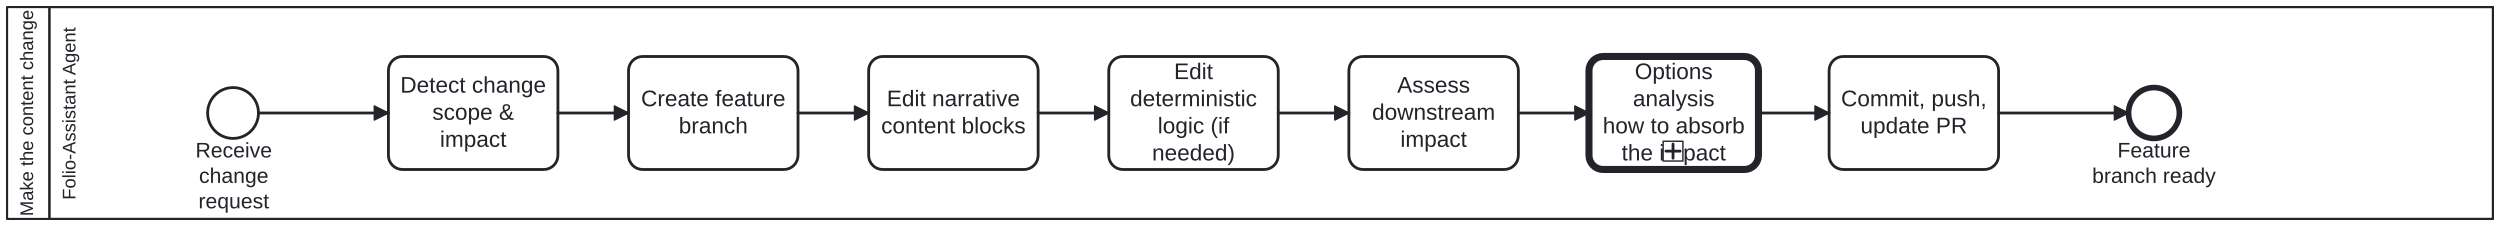
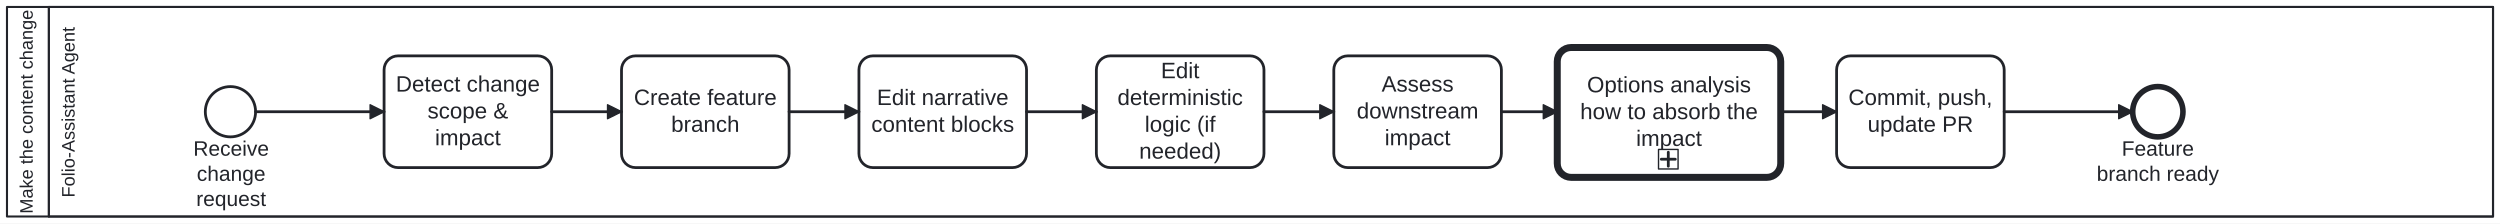
- <svg xmlns="http://www.w3.org/2000/svg" width="100%" style="max-width:100%;height:auto" viewBox="95 75 1770 160" version="1.1">
-   <rect x="95" y="75" width="1770" height="160" fill="#ffffff" />
+ <svg xmlns="http://www.w3.org/2000/svg" width="100%" style="max-width:100%;height:auto" viewBox="95 75 1790 160" version="1.1">
+   <rect x="95" y="75" width="1790" height="160" fill="#ffffff" />
  <g class="djs-group">
    <g class="djs-element djs-shape" data-element-id="Participant_ContentChangeReviewMake" style="display: block;" transform="matrix(1 0 0 1 100 80)">
      <g class="djs-visual">
-         <rect x="0" y="0" width="1760" height="150" rx="0" ry="0" style="stroke-linecap: round; stroke-linejoin: round; stroke: rgb(34, 36, 42); stroke-width: 1.5px; fill: white; fill-opacity: 0.95;" />
+         <rect x="0" y="0" width="1780" height="150" rx="0" ry="0" style="stroke-linecap: round; stroke-linejoin: round; stroke: rgb(34, 36, 42); stroke-width: 1.5px; fill: white; fill-opacity: 0.95;" />
        <path style="fill: none; stroke-linecap: round; stroke-linejoin: round; stroke: rgb(34, 36, 42); stroke-width: 1.5px;" d="M30,0L30,150" />
        <text lineHeight="1.05" class="djs-label" transform="matrix(-1.83697e-16 -1 1 -1.83697e-16 0 150)" style="font-family: Arial, sans-serif; font-size: 13px; font-weight: normal; fill: rgb(34, 36, 42);">
          <tspan x="2.005" y="18.413">Make the content change</tspan>
        </text>
      </g>
-       <rect class="djs-hit djs-hit-all" x="0" y="0" width="1760" height="150" style="fill: none; stroke-opacity: 0; stroke: white; stroke-width: 15px;" />
+       <rect class="djs-hit djs-hit-all" x="0" y="0" width="1780" height="150" style="fill: none; stroke-opacity: 0; stroke: white; stroke-width: 15px;" />
    </g>
    <g class="djs-children">
      <g class="djs-group">
        <g class="djs-element djs-shape" data-element-id="Lane_Agent" style="display: block;" transform="matrix(1 0 0 1 130 80)">
          <g class="djs-visual">
-             <rect x="0" y="0" width="1730" height="150" rx="0" ry="0" style="stroke-linecap: round; stroke-linejoin: round; stroke: rgb(34, 36, 42); stroke-width: 1.5px; fill: white; fill-opacity: 0.25;" />
+             <rect x="0" y="0" width="1750" height="150" rx="0" ry="0" style="stroke-linecap: round; stroke-linejoin: round; stroke: rgb(34, 36, 42); stroke-width: 1.5px; fill: white; fill-opacity: 0.25;" />
            <text lineHeight="1.05" class="djs-label" transform="matrix(-1.83697e-16 -1 1 -1.83697e-16 0 150)" style="font-family: Arial, sans-serif; font-size: 13px; font-weight: normal; fill: rgb(34, 36, 42);">
              <tspan x="13.583" y="18.413">Folio-Assistant Agent</tspan>
            </text>
          </g>
-           <rect class="djs-hit djs-hit-all" x="0" y="0" width="1730" height="150" style="fill: none; stroke-opacity: 0; stroke: white; stroke-width: 15px;" />
+           <rect class="djs-hit djs-hit-all" x="0" y="0" width="1750" height="150" style="fill: none; stroke-opacity: 0; stroke: white; stroke-width: 15px;" />
        </g>
      </g>
      <g class="djs-group">
        <g class="djs-element djs-shape" data-element-id="Start_Agent" style="display: block;" transform="matrix(1 0 0 1 242 137)">
          <g class="djs-visual">
            <circle cx="18" cy="18" r="18" style="stroke-linecap: round; stroke-linejoin: round; stroke: rgb(34, 36, 42); stroke-width: 2px; fill: white; fill-opacity: 0.95;" />
          </g>
          <rect class="djs-hit djs-hit-all" x="0" y="0" width="36" height="36" style="fill: none; stroke-opacity: 0; stroke: white; stroke-width: 15px;" />
        </g>
      </g>
      <g class="djs-group">
        <g class="djs-element djs-shape" data-element-id="Start_Agent_label" style="display: block;" transform="matrix(1 0 0 1 233 173)">
          <g class="djs-visual">
            <text lineHeight="1.2" class="djs-label" style="font-family: Arial, sans-serif; font-size: 15px; font-weight: normal; fill: rgb(34, 36, 42);">
              <tspan x="0.404" y="13.5">Receive</tspan>
              <tspan x="2.894" y="31.5">change </tspan>
              <tspan x="2.484" y="49.5">request</tspan>
            </text>
          </g>
          <rect class="djs-hit djs-hit-all" x="0" y="0" width="55" height="54" style="fill: none; stroke-opacity: 0; stroke: white; stroke-width: 15px;" />
        </g>
      </g>
      <g class="djs-group">
        <g class="djs-element djs-shape" data-element-id="Task_DetectScope" style="display: block;" transform="matrix(1 0 0 1 370 115)">
          <g class="djs-visual">
            <rect x="0" y="0" width="120" height="80" rx="10" ry="10" style="stroke-linecap: round; stroke-linejoin: round; stroke: rgb(34, 36, 42); stroke-width: 2px; fill: white; fill-opacity: 0.95;" />
            <text lineHeight="1.2" class="djs-label" style="font-family: Arial, sans-serif; font-size: 16px; font-weight: normal; fill: rgb(34, 36, 42);">
              <tspan x="8.41" y="25.6">Detect change</tspan>
              <tspan x="31.094" y="44.8">scope &amp; </tspan>
              <tspan x="36.438" y="64">impact</tspan>
            </text>
          </g>
          <rect class="djs-hit djs-hit-all" x="0" y="0" width="120" height="80" style="fill: none; stroke-opacity: 0; stroke: white; stroke-width: 15px;" />
        </g>
      </g>
      <g class="djs-group">
        <g class="djs-element djs-shape" data-element-id="Task_CreateBranch" style="display: block;" transform="matrix(1 0 0 1 540 115)">
          <g class="djs-visual">
            <rect x="0" y="0" width="120" height="80" rx="10" ry="10" style="stroke-linecap: round; stroke-linejoin: round; stroke: rgb(34, 36, 42); stroke-width: 2px; fill: white; fill-opacity: 0.95;" />
            <text lineHeight="1.2" class="djs-label" style="font-family: Arial, sans-serif; font-size: 16px; font-weight: normal; fill: rgb(34, 36, 42);">
              <tspan x="8.859" y="35.2">Create feature</tspan>
              <tspan x="35.539" y="54.4">branch</tspan>
            </text>
          </g>
          <rect class="djs-hit djs-hit-all" x="0" y="0" width="120" height="80" style="fill: none; stroke-opacity: 0; stroke: white; stroke-width: 15px;" />
        </g>
      </g>
      <g class="djs-group">
        <g class="djs-element djs-shape" data-element-id="Task_EditContent" style="display: block;" transform="matrix(1 0 0 1 710 115)">
          <g class="djs-visual">
            <rect x="0" y="0" width="120" height="80" rx="10" ry="10" style="stroke-linecap: round; stroke-linejoin: round; stroke: rgb(34, 36, 42); stroke-width: 2px; fill: white; fill-opacity: 0.95;" />
            <text lineHeight="1.2" class="djs-label" style="font-family: Arial, sans-serif; font-size: 16px; font-weight: normal; fill: rgb(34, 36, 42);">
              <tspan x="12.867" y="35.2">Edit narrative </tspan>
              <tspan x="8.859" y="54.4">content blocks</tspan>
            </text>
          </g>
          <rect class="djs-hit djs-hit-all" x="0" y="0" width="120" height="80" style="fill: none; stroke-opacity: 0; stroke: white; stroke-width: 15px;" />
        </g>
      </g>
      <g class="djs-group">
        <g class="djs-element djs-shape" data-element-id="Task_EditLogic" style="display: block;" transform="matrix(1 0 0 1 880 115)">
          <g class="djs-visual">
            <rect x="0" y="0" width="120" height="80" rx="10" ry="10" style="stroke-linecap: round; stroke-linejoin: round; stroke: rgb(34, 36, 42); stroke-width: 2px; fill: white; fill-opacity: 0.95;" />
            <text lineHeight="1.2" class="djs-label" style="font-family: Arial, sans-serif; font-size: 16px; font-weight: normal; fill: rgb(34, 36, 42);">
              <tspan x="46.215" y="16">Edit </tspan>
              <tspan x="15.098" y="35.2">deterministic </tspan>
              <tspan x="34.66" y="54.4">logic (if </tspan>
              <tspan x="30.641" y="73.6">needed)</tspan>
            </text>
          </g>
          <rect class="djs-hit djs-hit-all" x="0" y="0" width="120" height="80" style="fill: none; stroke-opacity: 0; stroke: white; stroke-width: 15px;" />
        </g>
      </g>
      <g class="djs-group">
        <g class="djs-element djs-shape" data-element-id="Task_AssessImpact" style="display: block;" transform="matrix(1 0 0 1 1050 115)">
          <g class="djs-visual">
            <rect x="0" y="0" width="120" height="80" rx="10" ry="10" style="stroke-linecap: round; stroke-linejoin: round; stroke: rgb(34, 36, 42); stroke-width: 2px; fill: white; fill-opacity: 0.95;" />
            <text lineHeight="1.2" class="djs-label" style="font-family: Arial, sans-serif; font-size: 16px; font-weight: normal; fill: rgb(34, 36, 42);">
              <tspan x="34.215" y="25.6">Assess </tspan>
              <tspan x="16.426" y="44.8">downstream </tspan>
              <tspan x="36.438" y="64">impact</tspan>
            </text>
          </g>
          <rect class="djs-hit djs-hit-all" x="0" y="0" width="120" height="80" style="fill: none; stroke-opacity: 0; stroke: white; stroke-width: 15px;" />
        </g>
      </g>
      <g class="djs-group">
        <a class="fa-subprocess-link" href="https://litlfred.github.io/folio-assistant/cat-harness/process/Process_OptionsAnalysis" target="_top">
-           <g class="djs-element djs-shape" data-element-id="Call_OptionsAnalysis" style="display: block;" transform="matrix(1 0 0 1 1220 115)">
+           <g class="djs-element djs-shape" data-element-id="Call_OptionsAnalysis" style="display: block;" transform="matrix(1 0 0 1 1210 109)">
            <g class="djs-visual">
-               <rect x="0" y="0" width="120" height="80" rx="10" ry="10" style="stroke-linecap: round; stroke-linejoin: round; stroke: rgb(34, 36, 42); stroke-width: 5px; fill: white; fill-opacity: 0.95;" />
+               <rect x="0" y="0" width="160" height="93" rx="10" ry="10" style="stroke-linecap: round; stroke-linejoin: round; stroke: rgb(34, 36, 42); stroke-width: 5px; fill: white; fill-opacity: 0.95;" />
              <text lineHeight="1.2" class="djs-label" style="font-family: Arial, sans-serif; font-size: 16px; font-weight: normal; fill: rgb(34, 36, 42);">
-                 <tspan x="32.43" y="16">Options </tspan>
-                 <tspan x="31.098" y="35.2">analysis</tspan>
-                 <tspan x="9.746" y="54.4">how to absorb </tspan>
-                 <tspan x="23.094" y="73.6">the impact</tspan>
+                 <tspan x="21.305" y="32.1">Options analysis</tspan>
+                 <tspan x="16.402" y="51.3">how to absorb the </tspan>
+                 <tspan x="56.438" y="70.5">impact</tspan>
              </text>
-               <rect x="0" y="0" width="14" height="14" rx="0" ry="0" style="stroke-linecap: round; stroke-linejoin: round; stroke: rgb(34, 36, 42); stroke-width: 1px; fill: white;" transform="matrix(1 0 0 1 52.5 60)" />
-               <path data-marker="sub-process" d="m52.5,60 m 7,2 l 0,10 m -5,-5 l 10,0" style="fill: white; stroke-linecap: round; stroke-linejoin: round; stroke: rgb(34, 36, 42); stroke-width: 2px;" />
+               <rect x="0" y="0" width="14" height="14" rx="0" ry="0" style="stroke-linecap: round; stroke-linejoin: round; stroke: rgb(34, 36, 42); stroke-width: 1px; fill: white;" transform="matrix(1 0 0 1 72.5 73)" />
+               <path data-marker="sub-process" d="m72.5,73 m 7,2 l 0,10 m -5,-5 l 10,0" style="fill: white; stroke-linecap: round; stroke-linejoin: round; stroke: rgb(34, 36, 42); stroke-width: 2px;" />
            </g>
-             <rect class="djs-hit djs-hit-all" x="0" y="0" width="120" height="80" style="fill: none; stroke-opacity: 0; stroke: white; stroke-width: 15px;" />
+             <rect class="djs-hit djs-hit-all" x="0" y="0" width="160" height="93" style="fill: none; stroke-opacity: 0; stroke: white; stroke-width: 15px;" />
          </g>
        </a>
      </g>
      <g class="djs-group">
-         <g class="djs-element djs-shape" data-element-id="Task_CommitPush" style="display: block;" transform="matrix(1 0 0 1 1390 115)">
+         <g class="djs-element djs-shape" data-element-id="Task_CommitPush" style="display: block;" transform="matrix(1 0 0 1 1410 115)">
          <g class="djs-visual">
            <rect x="0" y="0" width="120" height="80" rx="10" ry="10" style="stroke-linecap: round; stroke-linejoin: round; stroke: rgb(34, 36, 42); stroke-width: 2px; fill: white; fill-opacity: 0.95;" />
            <text lineHeight="1.2" class="djs-label" style="font-family: Arial, sans-serif; font-size: 16px; font-weight: normal; fill: rgb(34, 36, 42);">
              <tspan x="8.43" y="35.2">Commit, push,</tspan>
              <tspan x="22.195" y="54.4">update PR</tspan>
            </text>
          </g>
          <rect class="djs-hit djs-hit-all" x="0" y="0" width="120" height="80" style="fill: none; stroke-opacity: 0; stroke: white; stroke-width: 15px;" />
        </g>
      </g>
      <g class="djs-group">
-         <g class="djs-element djs-shape" data-element-id="End_Agent" style="display: block;" transform="matrix(1 0 0 1 1602 137)">
+         <g class="djs-element djs-shape" data-element-id="End_Agent" style="display: block;" transform="matrix(1 0 0 1 1622 137)">
          <g class="djs-visual">
            <circle cx="18" cy="18" r="18" style="stroke-linecap: round; stroke-linejoin: round; stroke: rgb(34, 36, 42); stroke-width: 4px; fill: white; fill-opacity: 0.95;" />
          </g>
          <rect class="djs-hit djs-hit-all" x="0" y="0" width="36" height="36" style="fill: none; stroke-opacity: 0; stroke: white; stroke-width: 15px;" />
        </g>
      </g>
      <g class="djs-group">
-         <g class="djs-element djs-shape" data-element-id="End_Agent_label" style="display: block;" transform="matrix(1 0 0 1 1576 173)">
+         <g class="djs-element djs-shape" data-element-id="End_Agent_label" style="display: block;" transform="matrix(1 0 0 1 1596 173)">
          <g class="djs-visual">
            <text lineHeight="1.2" class="djs-label" style="font-family: Arial, sans-serif; font-size: 15px; font-weight: normal; fill: rgb(34, 36, 42);">
              <tspan x="18.153" y="13.5">Feature </tspan>
              <tspan x="0.223" y="31.5">branch ready</tspan>
            </text>
          </g>
          <rect class="djs-hit djs-hit-all" x="0" y="0" width="88" height="36" style="fill: none; stroke-opacity: 0; stroke: white; stroke-width: 15px;" />
        </g>
      </g>
      <g class="djs-group">
        <g class="djs-element djs-connection" data-element-id="a1" style="display: block;">
          <g class="djs-visual">
            <defs>
              <marker id="folio-marker-1" viewBox="0 0 20 20" refX="11" refY="10" markerWidth="10" markerHeight="10" orient="auto">
                <path d="M 1 5 L 11 10 L 1 15 Z" style="stroke-linecap: round; stroke-linejoin: round; stroke: rgb(34, 36, 42); stroke-width: 1px; fill: rgb(34, 36, 42);" />
              </marker>
            </defs>
            <path data-corner-radius="5" style="fill: none; stroke-linecap: round; stroke-linejoin: round; stroke: rgb(34, 36, 42); stroke-width: 2px; marker-end: url('#folio-marker-1');" d="M278,155L370,155" />
          </g>
          <path d="M278,155L370,155" class="djs-hit djs-hit-stroke" style="fill: none; stroke-opacity: 0; stroke: white; stroke-width: 15px;" />
        </g>
      </g>
      <g class="djs-group">
        <g class="djs-element djs-connection" data-element-id="a2" style="display: block;">
          <g class="djs-visual">
            <defs>
              <marker id="folio-marker-2" viewBox="0 0 20 20" refX="11" refY="10" markerWidth="10" markerHeight="10" orient="auto">
                <path d="M 1 5 L 11 10 L 1 15 Z" style="stroke-linecap: round; stroke-linejoin: round; stroke: rgb(34, 36, 42); stroke-width: 1px; fill: rgb(34, 36, 42);" />
              </marker>
            </defs>
            <path data-corner-radius="5" style="fill: none; stroke-linecap: round; stroke-linejoin: round; stroke: rgb(34, 36, 42); stroke-width: 2px; marker-end: url('#folio-marker-2');" d="M490,155L540,155" />
          </g>
          <path d="M490,155L540,155" class="djs-hit djs-hit-stroke" style="fill: none; stroke-opacity: 0; stroke: white; stroke-width: 15px;" />
        </g>
      </g>
      <g class="djs-group">
        <g class="djs-element djs-connection" data-element-id="a3" style="display: block;">
          <g class="djs-visual">
            <defs>
              <marker id="folio-marker-3" viewBox="0 0 20 20" refX="11" refY="10" markerWidth="10" markerHeight="10" orient="auto">
                <path d="M 1 5 L 11 10 L 1 15 Z" style="stroke-linecap: round; stroke-linejoin: round; stroke: rgb(34, 36, 42); stroke-width: 1px; fill: rgb(34, 36, 42);" />
              </marker>
            </defs>
            <path data-corner-radius="5" style="fill: none; stroke-linecap: round; stroke-linejoin: round; stroke: rgb(34, 36, 42); stroke-width: 2px; marker-end: url('#folio-marker-3');" d="M660,155L710,155" />
          </g>
          <path d="M660,155L710,155" class="djs-hit djs-hit-stroke" style="fill: none; stroke-opacity: 0; stroke: white; stroke-width: 15px;" />
        </g>
      </g>
      <g class="djs-group">
        <g class="djs-element djs-connection" data-element-id="a4" style="display: block;">
          <g class="djs-visual">
            <defs>
              <marker id="folio-marker-4" viewBox="0 0 20 20" refX="11" refY="10" markerWidth="10" markerHeight="10" orient="auto">
                <path d="M 1 5 L 11 10 L 1 15 Z" style="stroke-linecap: round; stroke-linejoin: round; stroke: rgb(34, 36, 42); stroke-width: 1px; fill: rgb(34, 36, 42);" />
              </marker>
            </defs>
            <path data-corner-radius="5" style="fill: none; stroke-linecap: round; stroke-linejoin: round; stroke: rgb(34, 36, 42); stroke-width: 2px; marker-end: url('#folio-marker-4');" d="M830,155L880,155" />
          </g>
          <path d="M830,155L880,155" class="djs-hit djs-hit-stroke" style="fill: none; stroke-opacity: 0; stroke: white; stroke-width: 15px;" />
        </g>
      </g>
      <g class="djs-group">
        <g class="djs-element djs-connection" data-element-id="a5" style="display: block;">
          <g class="djs-visual">
            <defs>
              <marker id="folio-marker-5" viewBox="0 0 20 20" refX="11" refY="10" markerWidth="10" markerHeight="10" orient="auto">
                <path d="M 1 5 L 11 10 L 1 15 Z" style="stroke-linecap: round; stroke-linejoin: round; stroke: rgb(34, 36, 42); stroke-width: 1px; fill: rgb(34, 36, 42);" />
              </marker>
            </defs>
            <path data-corner-radius="5" style="fill: none; stroke-linecap: round; stroke-linejoin: round; stroke: rgb(34, 36, 42); stroke-width: 2px; marker-end: url('#folio-marker-5');" d="M1000,155L1050,155" />
          </g>
          <path d="M1000,155L1050,155" class="djs-hit djs-hit-stroke" style="fill: none; stroke-opacity: 0; stroke: white; stroke-width: 15px;" />
        </g>
      </g>
      <g class="djs-group">
        <g class="djs-element djs-connection" data-element-id="a6" style="display: block;">
          <g class="djs-visual">
            <defs>
              <marker id="folio-marker-6" viewBox="0 0 20 20" refX="11" refY="10" markerWidth="10" markerHeight="10" orient="auto">
                <path d="M 1 5 L 11 10 L 1 15 Z" style="stroke-linecap: round; stroke-linejoin: round; stroke: rgb(34, 36, 42); stroke-width: 1px; fill: rgb(34, 36, 42);" />
              </marker>
            </defs>
-             <path data-corner-radius="5" style="fill: none; stroke-linecap: round; stroke-linejoin: round; stroke: rgb(34, 36, 42); stroke-width: 2px; marker-end: url('#folio-marker-6');" d="M1170,155L1220,155" />
-           </g>
-           <path d="M1170,155L1220,155" class="djs-hit djs-hit-stroke" style="fill: none; stroke-opacity: 0; stroke: white; stroke-width: 15px;" />
+             <path data-corner-radius="5" style="fill: none; stroke-linecap: round; stroke-linejoin: round; stroke: rgb(34, 36, 42); stroke-width: 2px; marker-end: url('#folio-marker-6');" d="M1170,155L1210,155" />
+           </g>
+           <path d="M1170,155L1210,155" class="djs-hit djs-hit-stroke" style="fill: none; stroke-opacity: 0; stroke: white; stroke-width: 15px;" />
        </g>
      </g>
      <g class="djs-group">
        <g class="djs-element djs-connection" data-element-id="a6b" style="display: block;">
          <g class="djs-visual">
            <defs>
              <marker id="folio-marker-7" viewBox="0 0 20 20" refX="11" refY="10" markerWidth="10" markerHeight="10" orient="auto">
                <path d="M 1 5 L 11 10 L 1 15 Z" style="stroke-linecap: round; stroke-linejoin: round; stroke: rgb(34, 36, 42); stroke-width: 1px; fill: rgb(34, 36, 42);" />
              </marker>
            </defs>
-             <path data-corner-radius="5" style="fill: none; stroke-linecap: round; stroke-linejoin: round; stroke: rgb(34, 36, 42); stroke-width: 2px; marker-end: url('#folio-marker-7');" d="M1340,155L1390,155" />
-           </g>
-           <path d="M1340,155L1390,155" class="djs-hit djs-hit-stroke" style="fill: none; stroke-opacity: 0; stroke: white; stroke-width: 15px;" />
+             <path data-corner-radius="5" style="fill: none; stroke-linecap: round; stroke-linejoin: round; stroke: rgb(34, 36, 42); stroke-width: 2px; marker-end: url('#folio-marker-7');" d="M1370,155L1410,155" />
+           </g>
+           <path d="M1370,155L1410,155" class="djs-hit djs-hit-stroke" style="fill: none; stroke-opacity: 0; stroke: white; stroke-width: 15px;" />
        </g>
      </g>
      <g class="djs-group">
        <g class="djs-element djs-connection" data-element-id="a7" style="display: block;">
          <g class="djs-visual">
            <defs>
              <marker id="folio-marker-8" viewBox="0 0 20 20" refX="11" refY="10" markerWidth="10" markerHeight="10" orient="auto">
                <path d="M 1 5 L 11 10 L 1 15 Z" style="stroke-linecap: round; stroke-linejoin: round; stroke: rgb(34, 36, 42); stroke-width: 1px; fill: rgb(34, 36, 42);" />
              </marker>
            </defs>
-             <path data-corner-radius="5" style="fill: none; stroke-linecap: round; stroke-linejoin: round; stroke: rgb(34, 36, 42); stroke-width: 2px; marker-end: url('#folio-marker-8');" d="M1510,155L1602,155" />
-           </g>
-           <path d="M1510,155L1602,155" class="djs-hit djs-hit-stroke" style="fill: none; stroke-opacity: 0; stroke: white; stroke-width: 15px;" />
+             <path data-corner-radius="5" style="fill: none; stroke-linecap: round; stroke-linejoin: round; stroke: rgb(34, 36, 42); stroke-width: 2px; marker-end: url('#folio-marker-8');" d="M1530,155L1622,155" />
+           </g>
+           <path d="M1530,155L1622,155" class="djs-hit djs-hit-stroke" style="fill: none; stroke-opacity: 0; stroke: white; stroke-width: 15px;" />
        </g>
      </g>
    </g>
  </g>
</svg>
